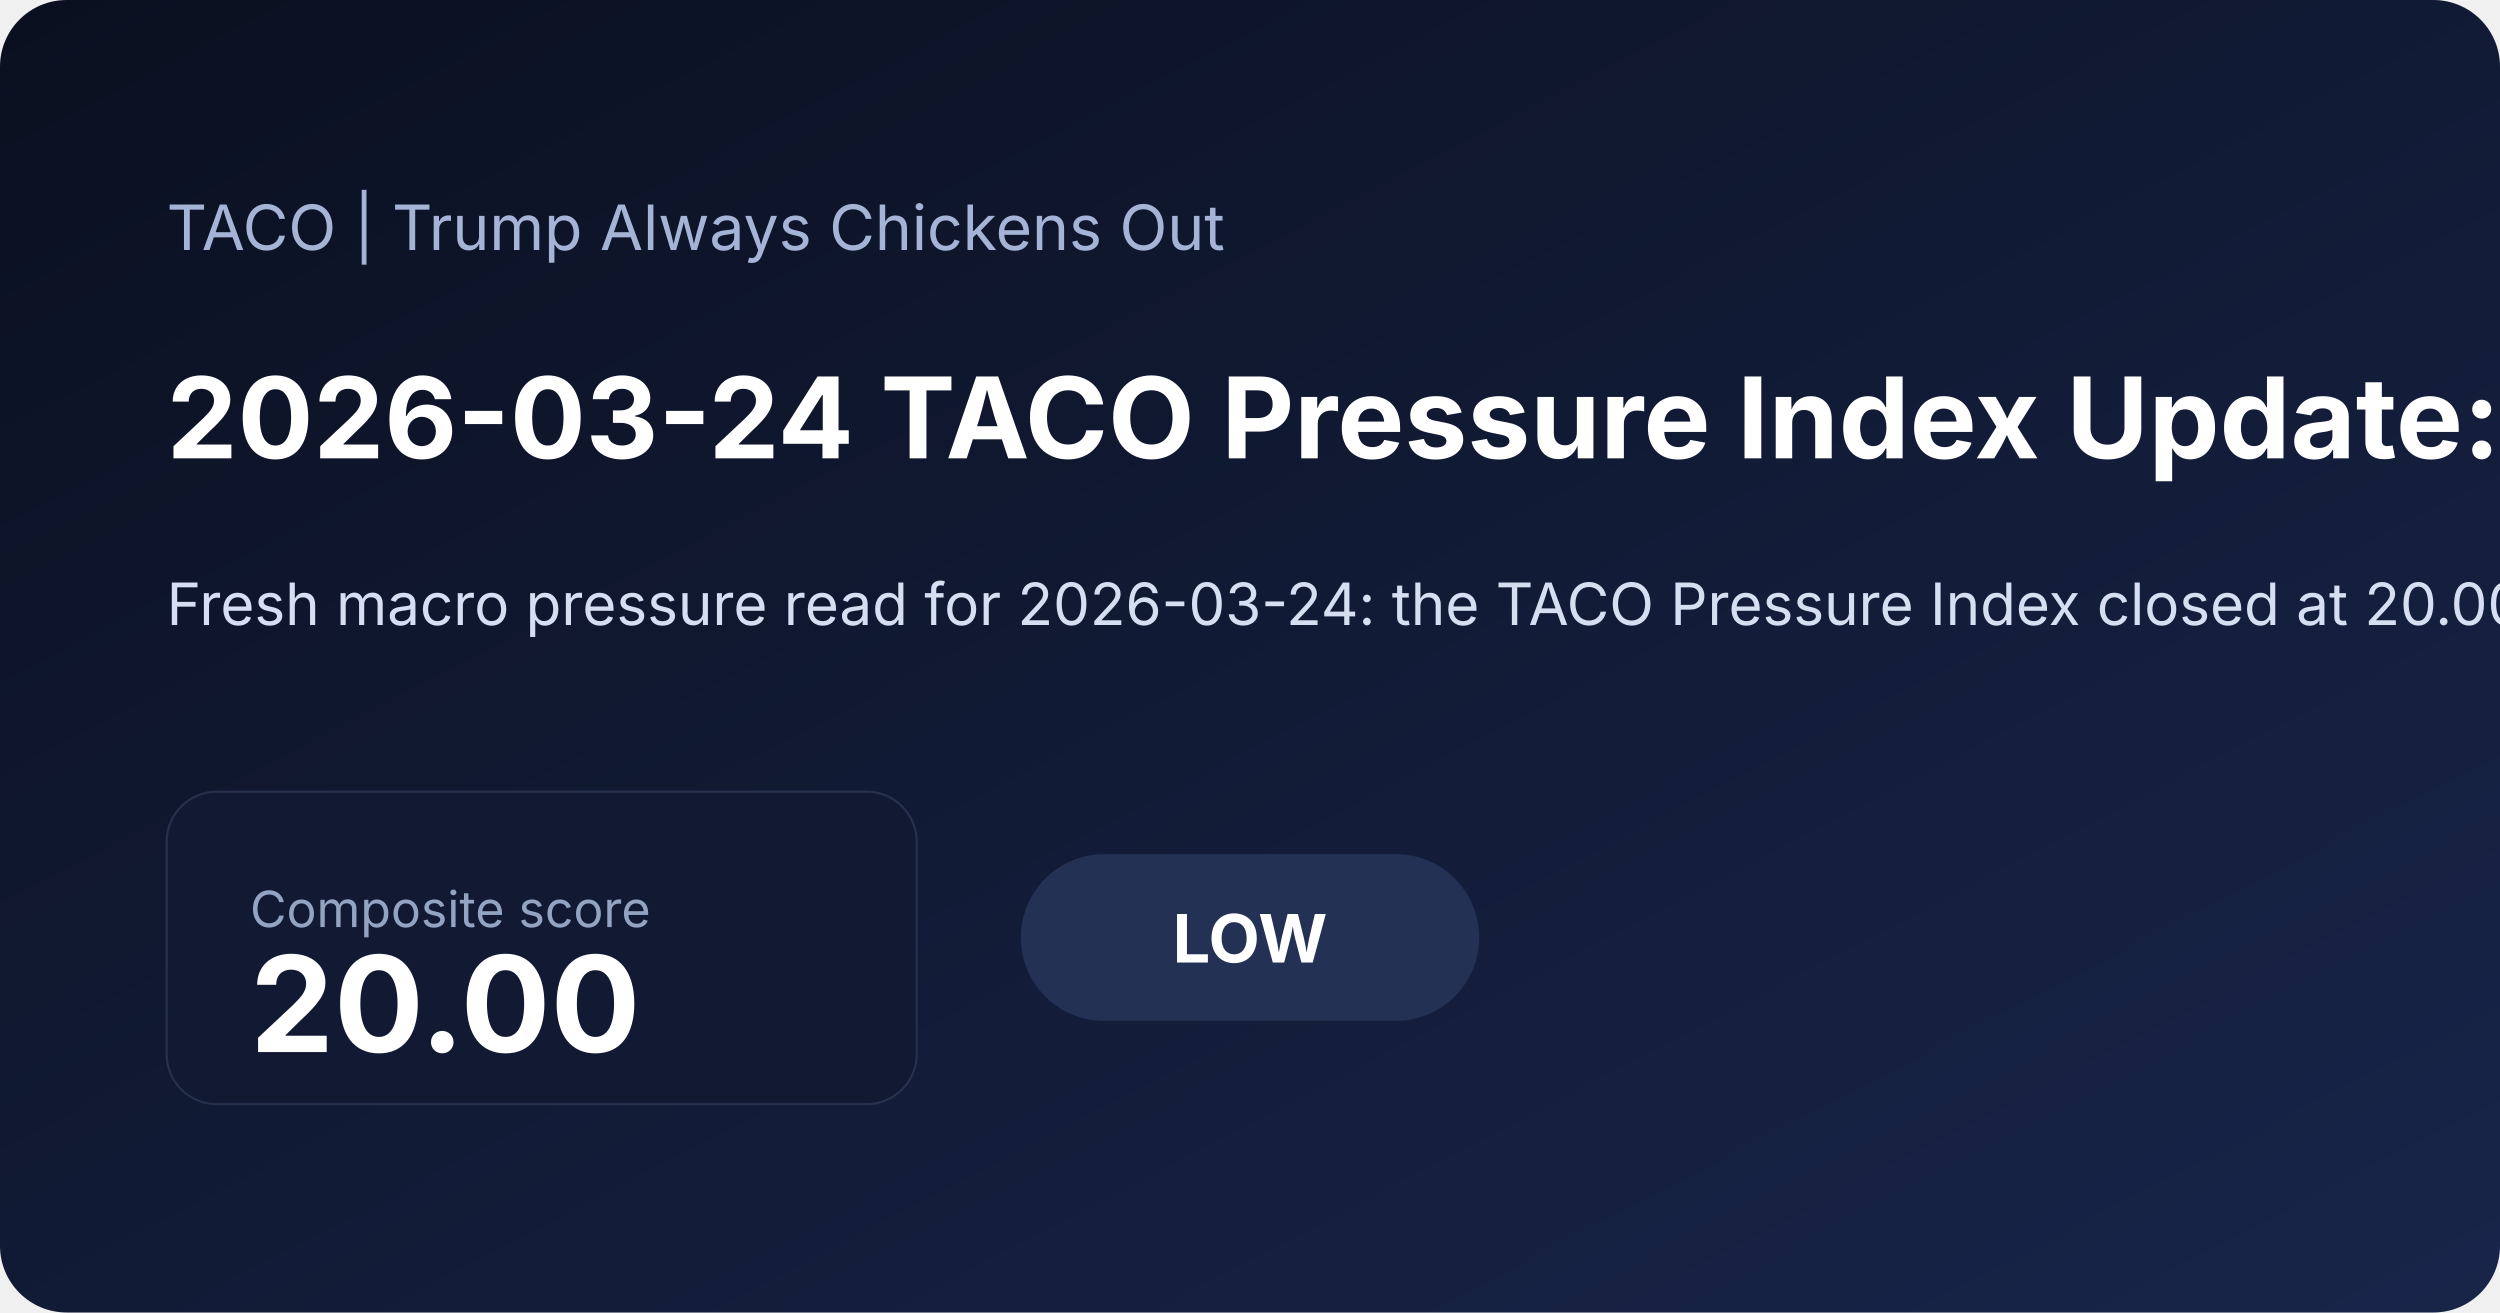
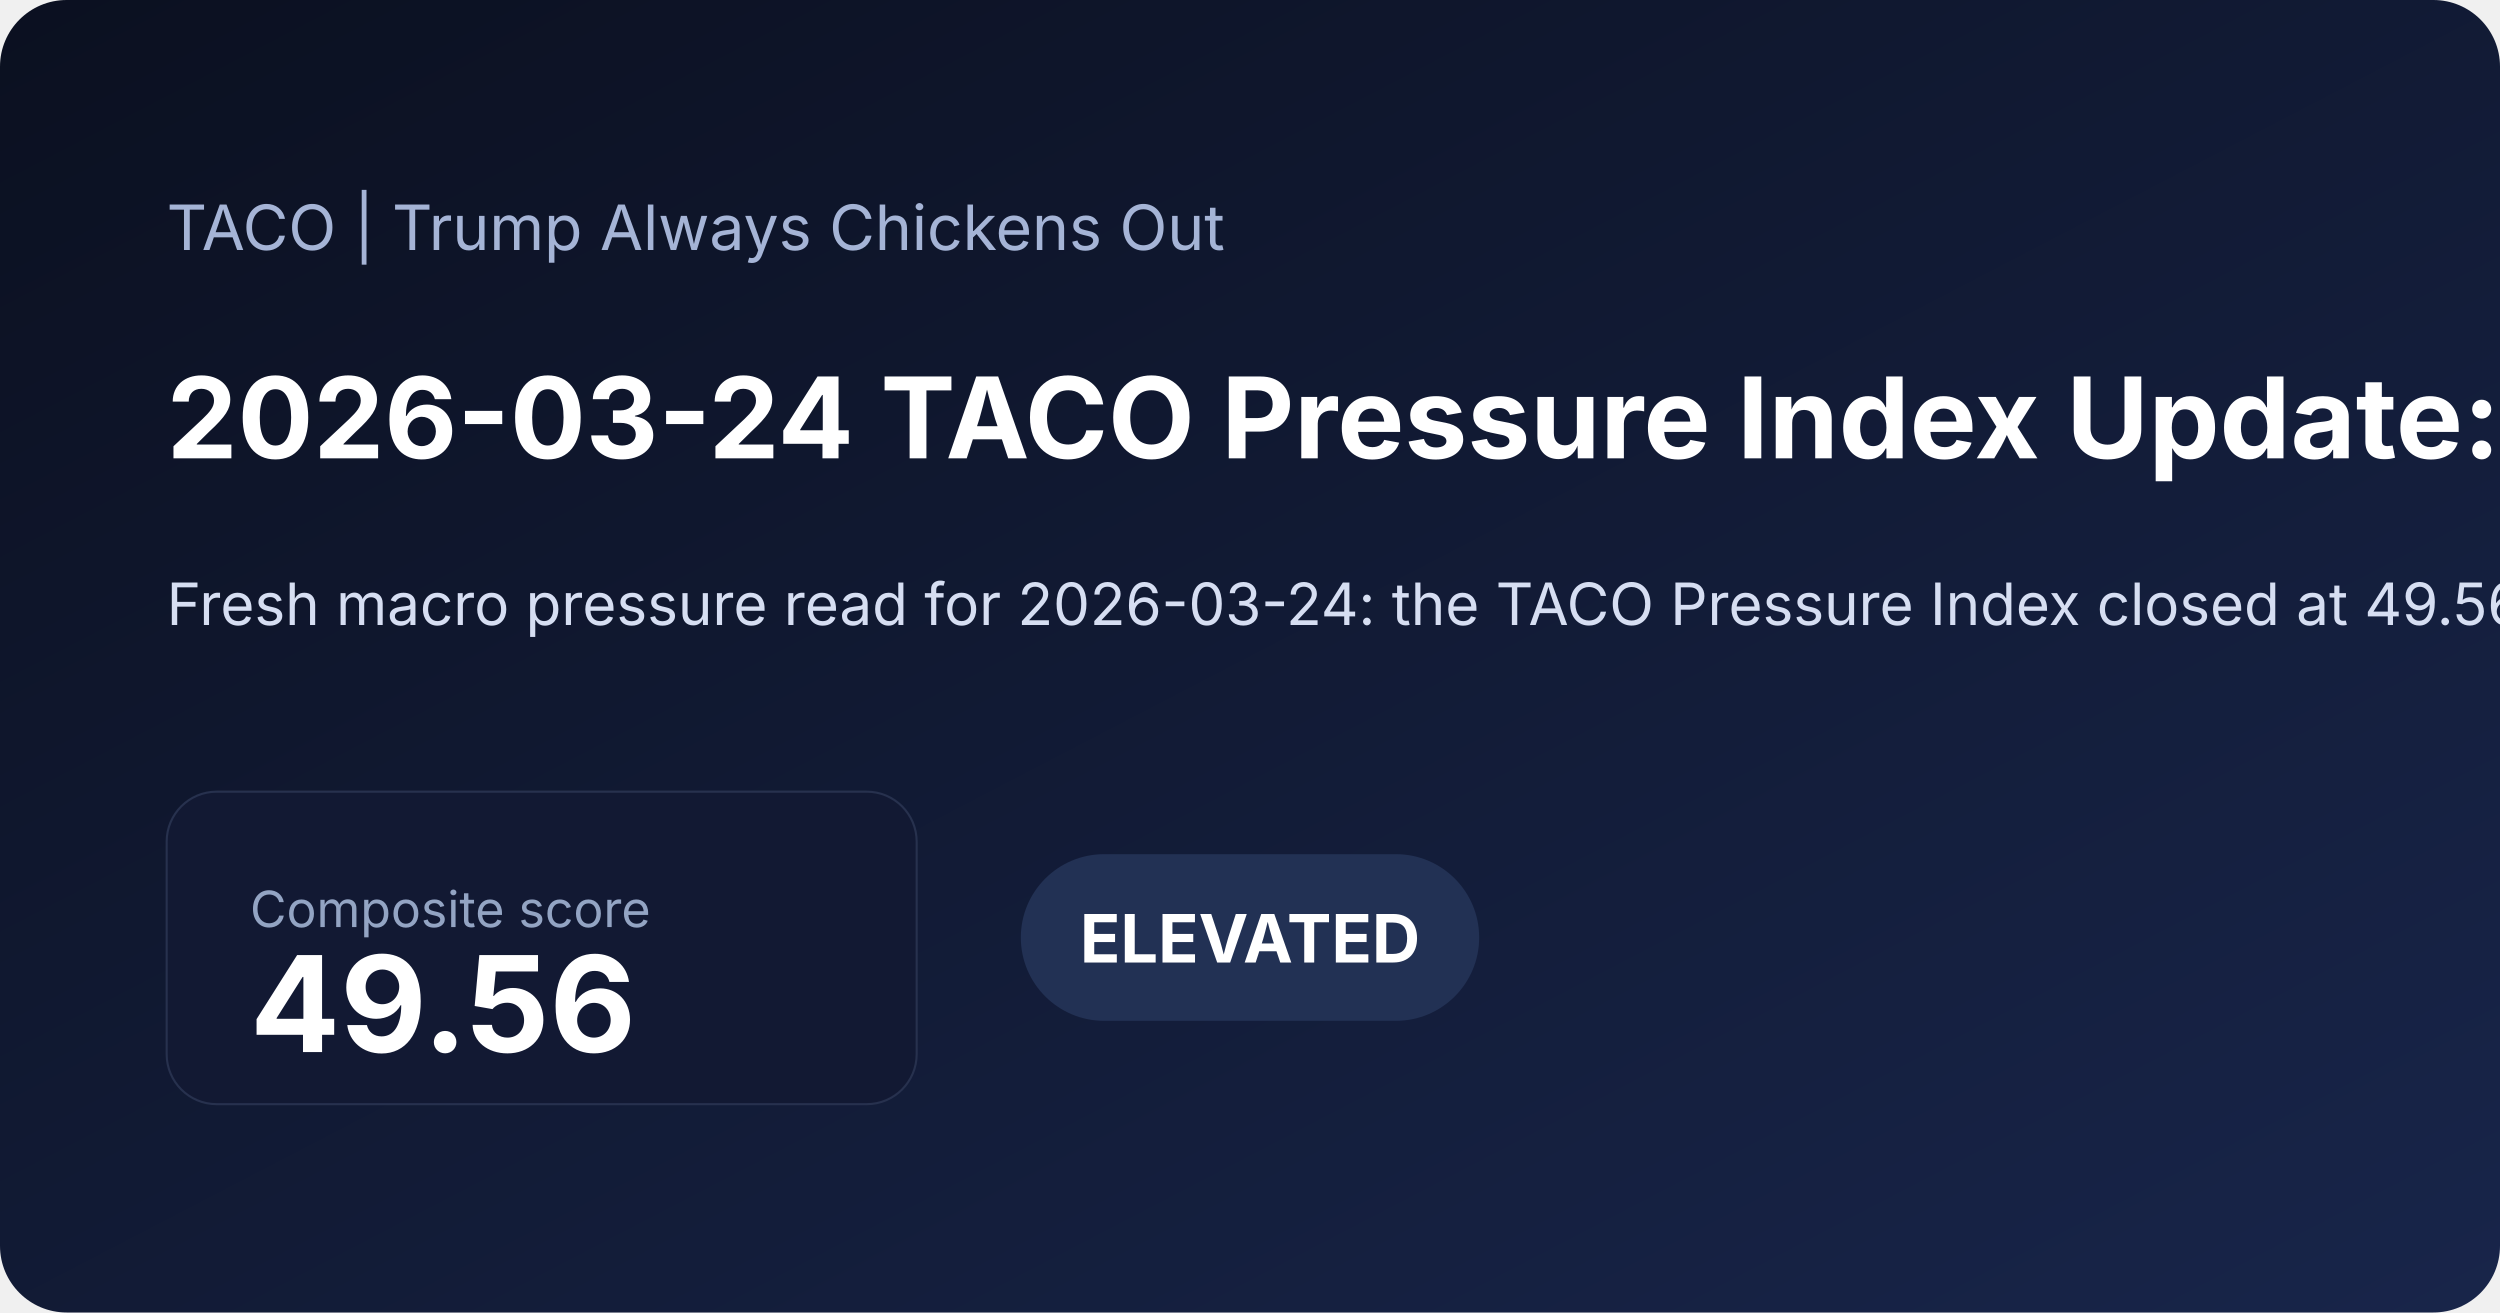
<svg xmlns="http://www.w3.org/2000/svg" width="1200" height="630" viewBox="0 0 1200 630">
  <defs>
    <linearGradient id="bg" x1="0" x2="1" y1="0" y2="1">
      <stop offset="0%" stop-color="#0b1020" />
      <stop offset="100%" stop-color="#18254a" />
    </linearGradient>
  </defs>
  <rect width="100%" height="100%" fill="url(#bg)" rx="32" />
  <text x="80" y="120" fill="#a5b4d6" font-family="Inter, Arial, sans-serif" font-size="30">TACO | Trump Always Chickens Out</text>
-   <text x="80" y="220" fill="#ffffff" font-family="Inter, Arial, sans-serif" font-size="54" font-weight="700">2026-03-24 TACO Pressure Index Update: Low at 20.00</text>
-   <text x="80" y="300" fill="#d6def2" font-family="Inter, Arial, sans-serif" font-size="28">Fresh macro pressure read for 2026-03-24: the TACO Pressure Index closed at 20.00/100, signaling a low pressure regime as equity stress and front-end rate pressure shaped the daily read. See the chart pack, score regime, and what drove the latest reading.</text>
+   <text x="80" y="220" fill="#ffffff" font-family="Inter, Arial, sans-serif" font-size="54" font-weight="700">2026-03-24 TACO Pressure Index Update: Elevated at 49.56</text>
+   <text x="80" y="300" fill="#d6def2" font-family="Inter, Arial, sans-serif" font-size="28">Fresh macro pressure read for 2026-03-24: the TACO Pressure Index closed at 49.56/100, signaling a elevated pressure regime as front-end rate pressure and volatility shaped the daily read. See the chart pack, score regime, and what drove the latest reading.</text>
  <rect x="80" y="380" width="360" height="150" rx="24" fill="#121933" stroke="#27314e" />
  <text x="120" y="445" fill="#93a4c3" font-family="Inter, Arial, sans-serif" font-size="24">Composite score</text>
-   <text x="120" y="505" fill="#ffffff" font-family="Inter, Arial, sans-serif" font-size="64" font-weight="700">20.00</text>
+   <text x="120" y="505" fill="#ffffff" font-family="Inter, Arial, sans-serif" font-size="64" font-weight="700">49.56</text>
  <rect x="490" y="410" width="220" height="80" rx="40" fill="#223154" />
-   <text x="600" y="462" text-anchor="middle" fill="#ffffff" font-family="Inter, Arial, sans-serif" font-size="32" font-weight="700">LOW</text>
+   <text x="600" y="462" text-anchor="middle" fill="#ffffff" font-family="Inter, Arial, sans-serif" font-size="32" font-weight="700">ELEVATED</text>
</svg>
